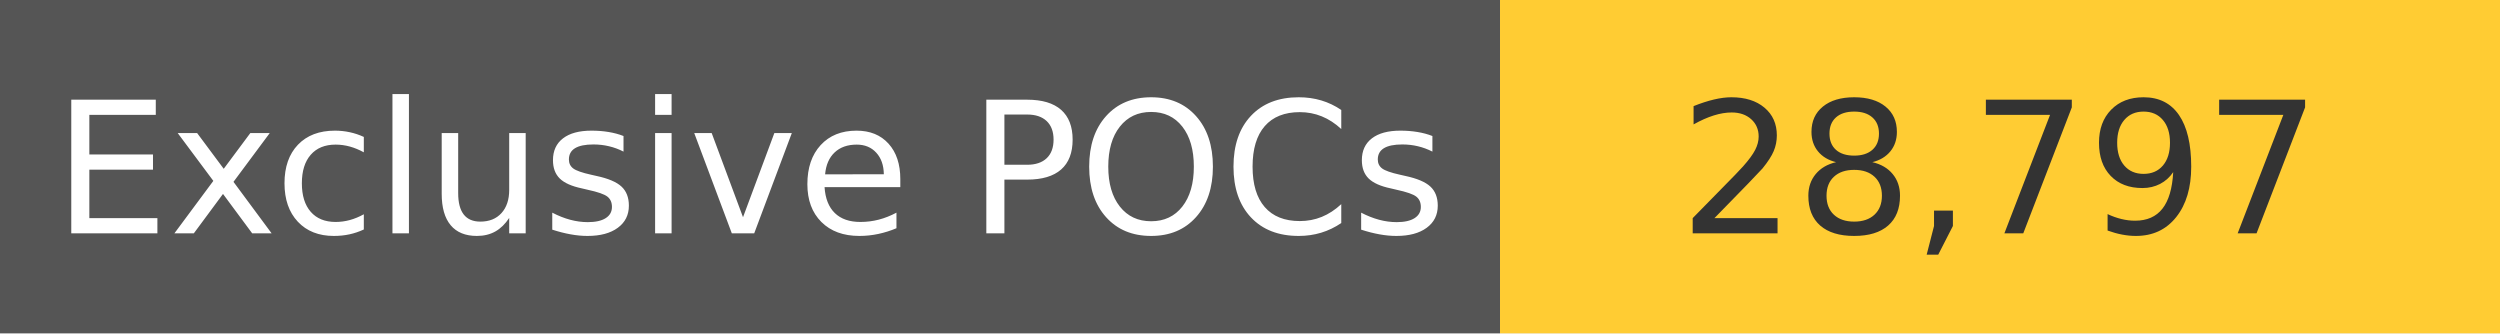
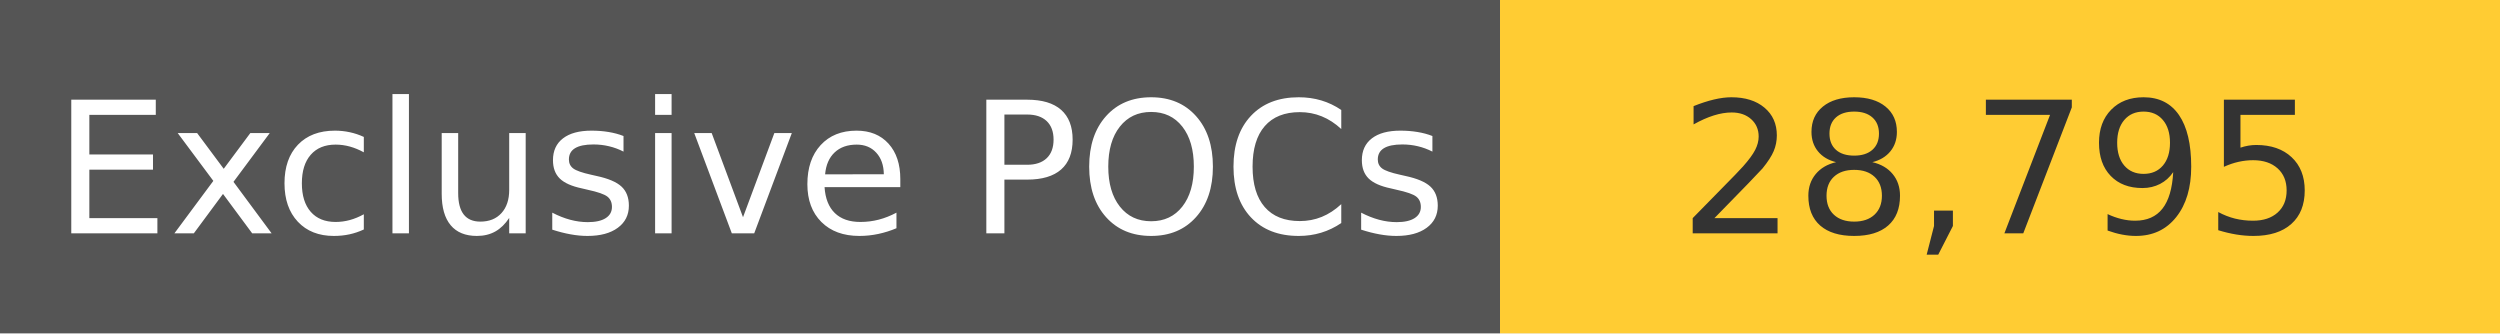
<svg xmlns="http://www.w3.org/2000/svg" width="150" height="20" role="img">
  <linearGradient id="s" x2="0" y2="100%">
    <stop offset="0" stop-color="#bbb" stop-opacity=".1" />
    <stop offset="1" stop-opacity=".1" />
  </linearGradient>
  <g>
    <rect width="90" height="20" fill="#555" />
    <rect x="90" width="267" height="20" fill="#ffcc33" />
  </g>
  <g fill="#fff" text-anchor="middle" font-family="Verdana,Geneva,DejaVu Sans,sans-serif" text-rendering="geometricPrecision" font-size="110">
    <text x="450" y="140" transform="scale(.1)" fill="#fff">
            Exclusive POCs
        </text>
    <text x="1200" y="140" transform="scale(.1)" fill="#333">
-             28,797
+             28,795
        </text>
  </g>
</svg>
